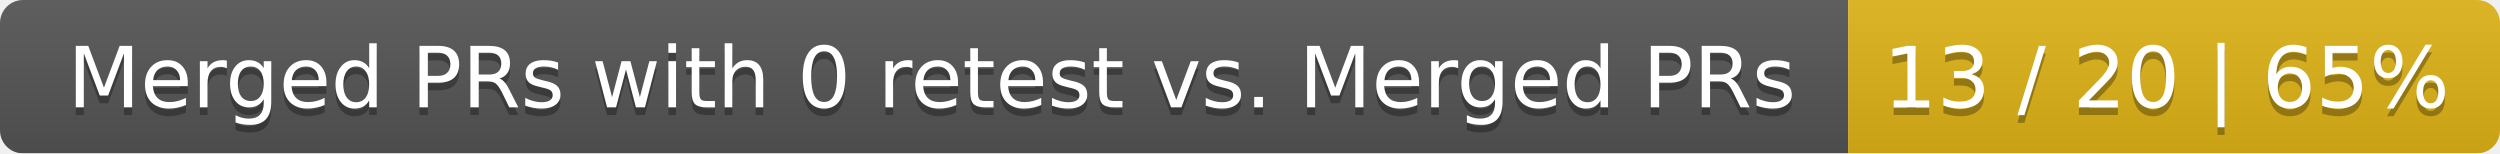
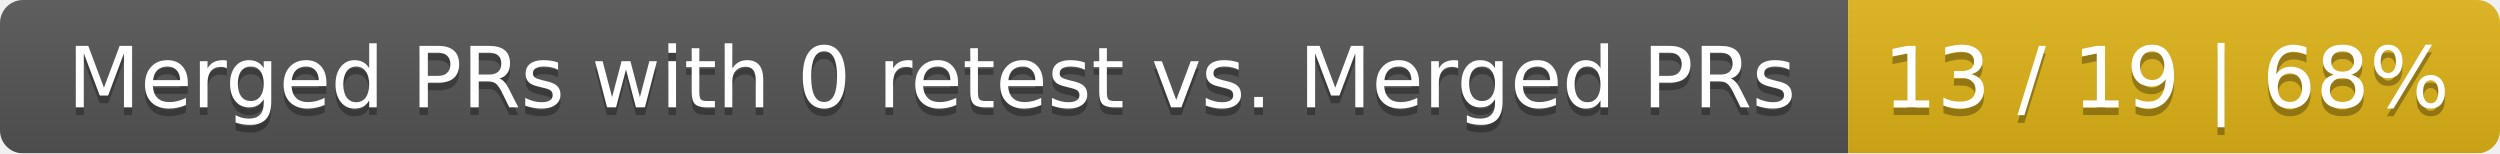
<svg xmlns="http://www.w3.org/2000/svg" width="326" height="20">
  <linearGradient id="smooth" x2="0" y2="100%">
    <stop offset="0" stop-color="#bbb" stop-opacity=".1" />
    <stop offset="1" stop-opacity=".1" />
  </linearGradient>
  <mask id="round">
    <rect width="326" height="20" rx="3" fill="#fff" />
  </mask>
  <g mask="url(#round)">
    <rect width="241" height="20" fill="#555" />
    <rect x="241" width="85" height="20" fill="#dfb317" />
    <rect width="326" height="20" fill="url(#smooth)" />
  </g>
  <g fill="#fff" text-anchor="middle" font-family="DejaVu Sans,Verdana,Geneva,sans-serif" font-size="11">
    <text x="121.5" y="15" fill="#010101" fill-opacity=".3">Merged PRs with 0 retest vs. Merged PRs</text>
    <text x="121.5" y="14">Merged PRs with 0 retest vs. Merged PRs</text>
-     <text x="282.5" y="15" fill="#010101" fill-opacity=".3">13 / 20 | 65%</text>
-     <text x="282.5" y="14">13 / 20 | 65%</text>
+     <text x="282.5" y="15" fill="#010101" fill-opacity=".3">13 / 19 | 68%</text>
+     <text x="282.5" y="14">13 / 19 | 68%</text>
  </g>
</svg>
